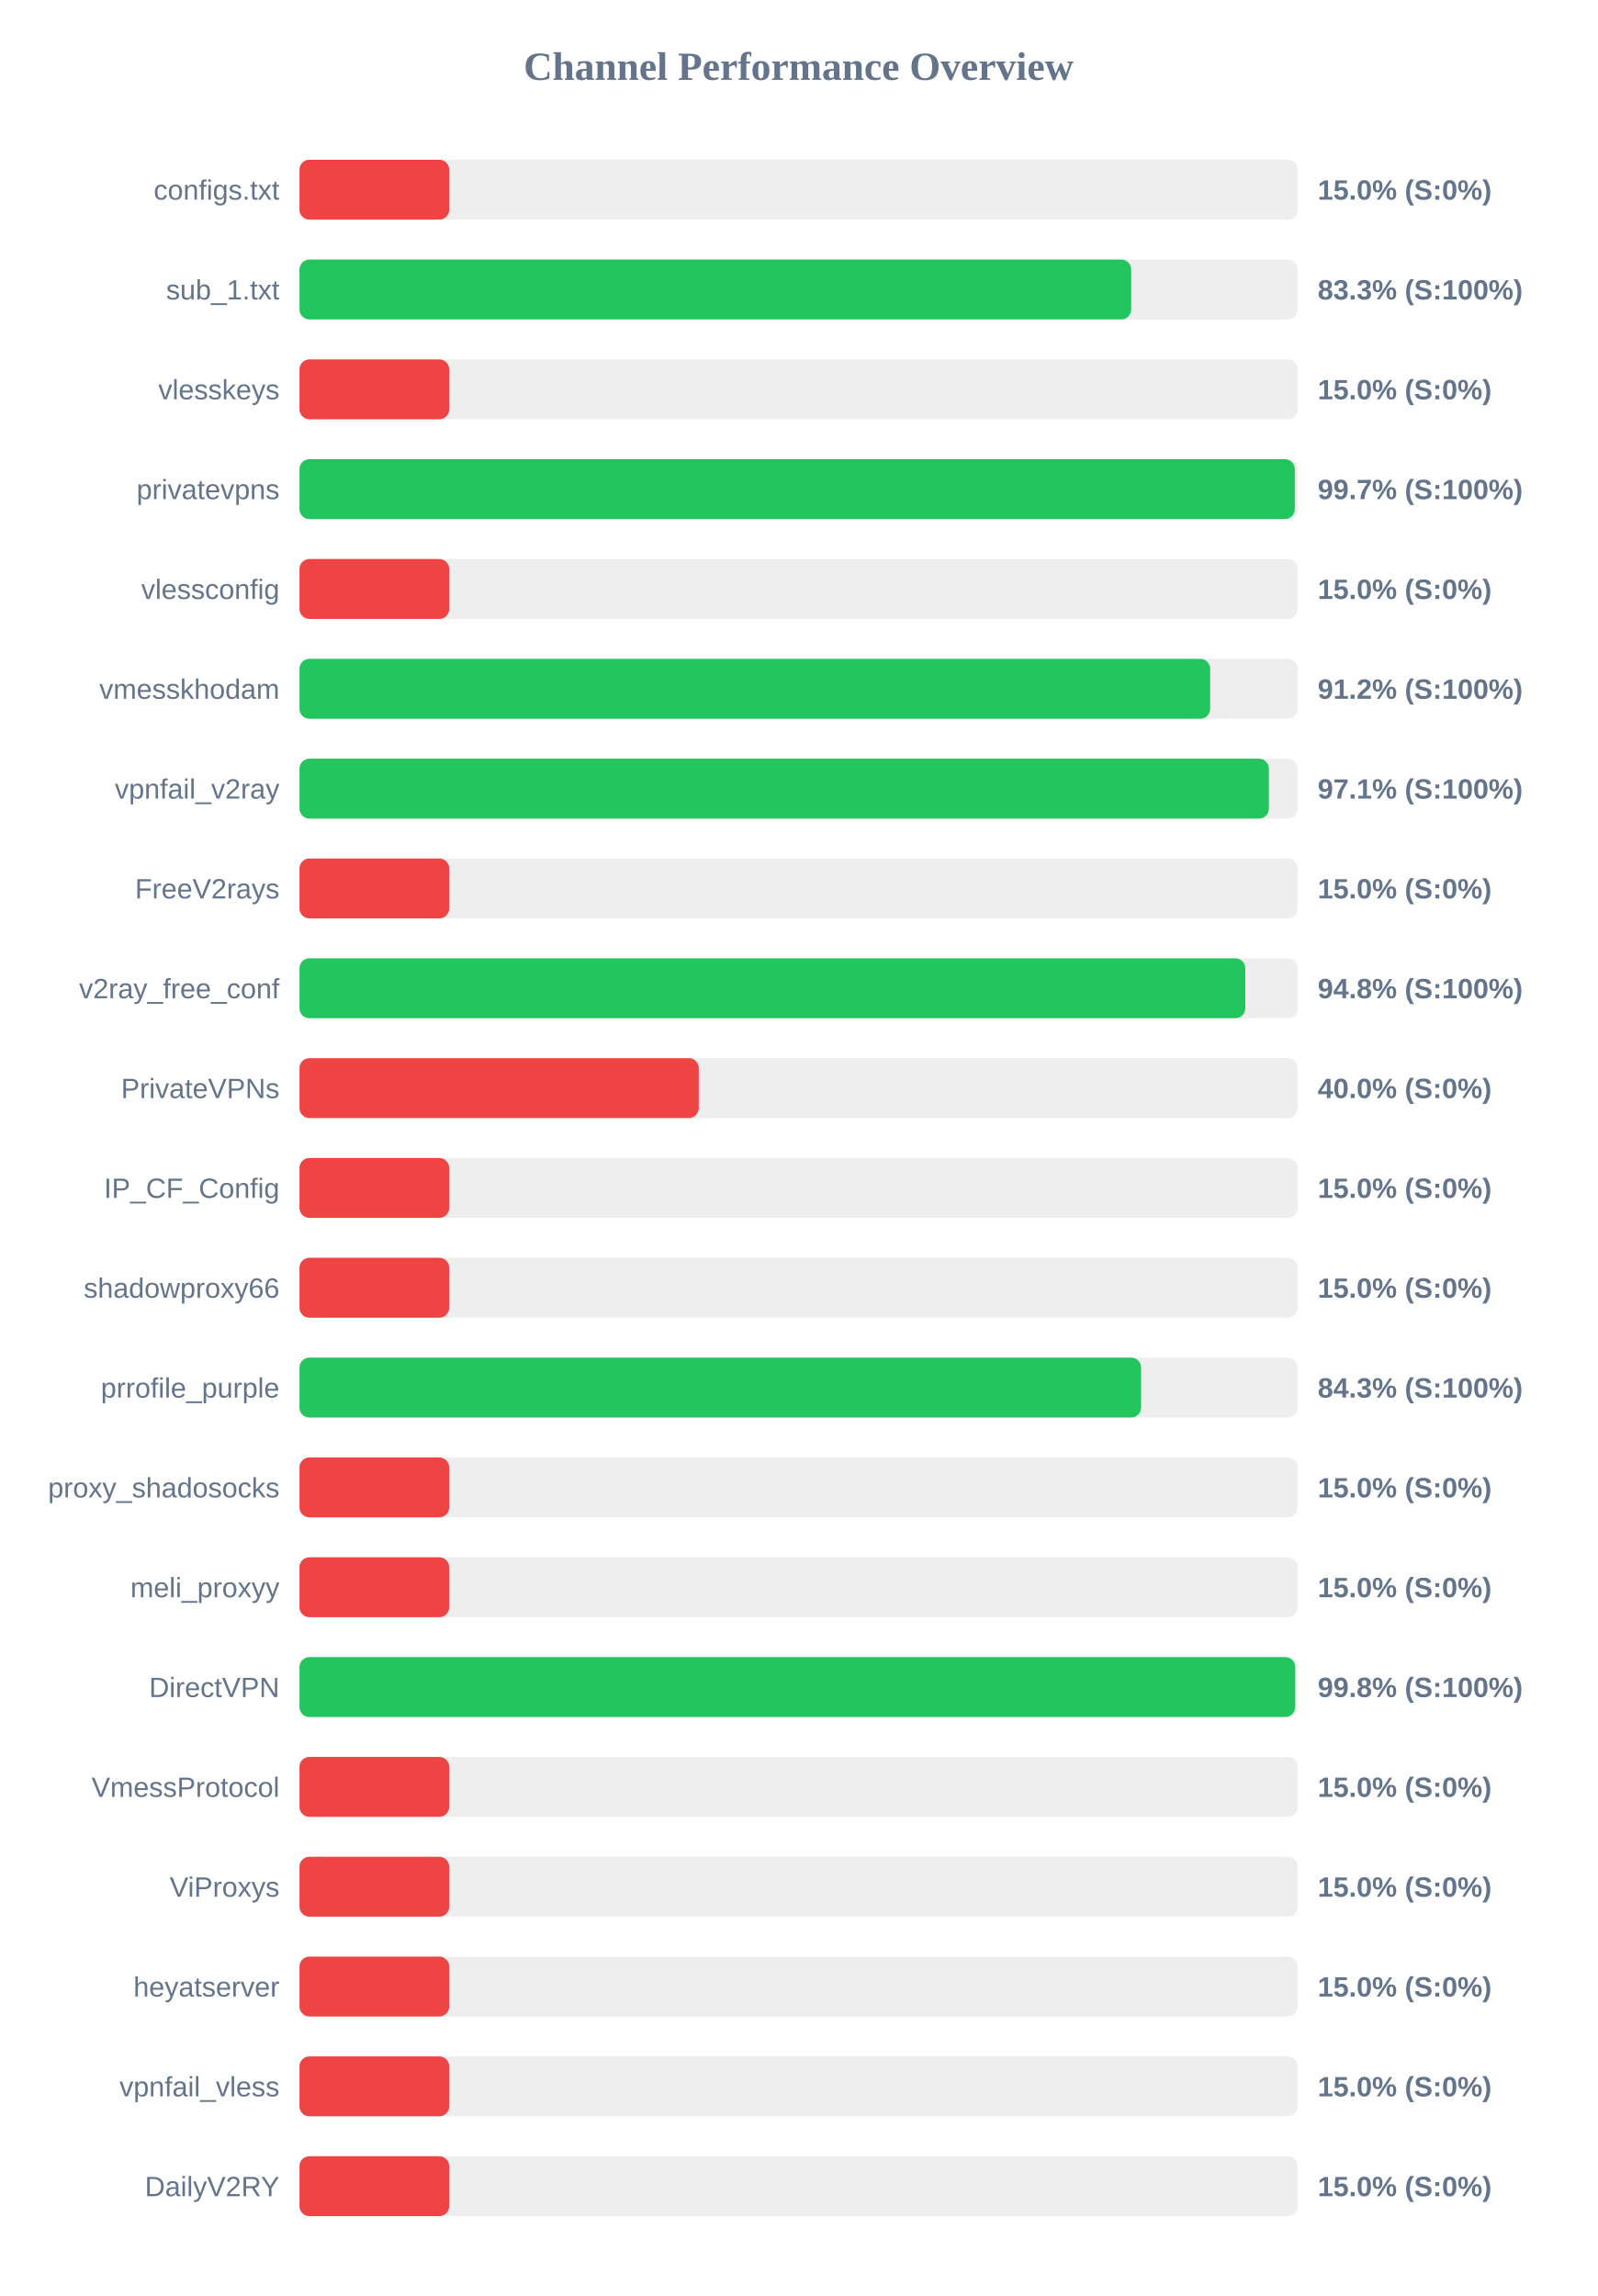
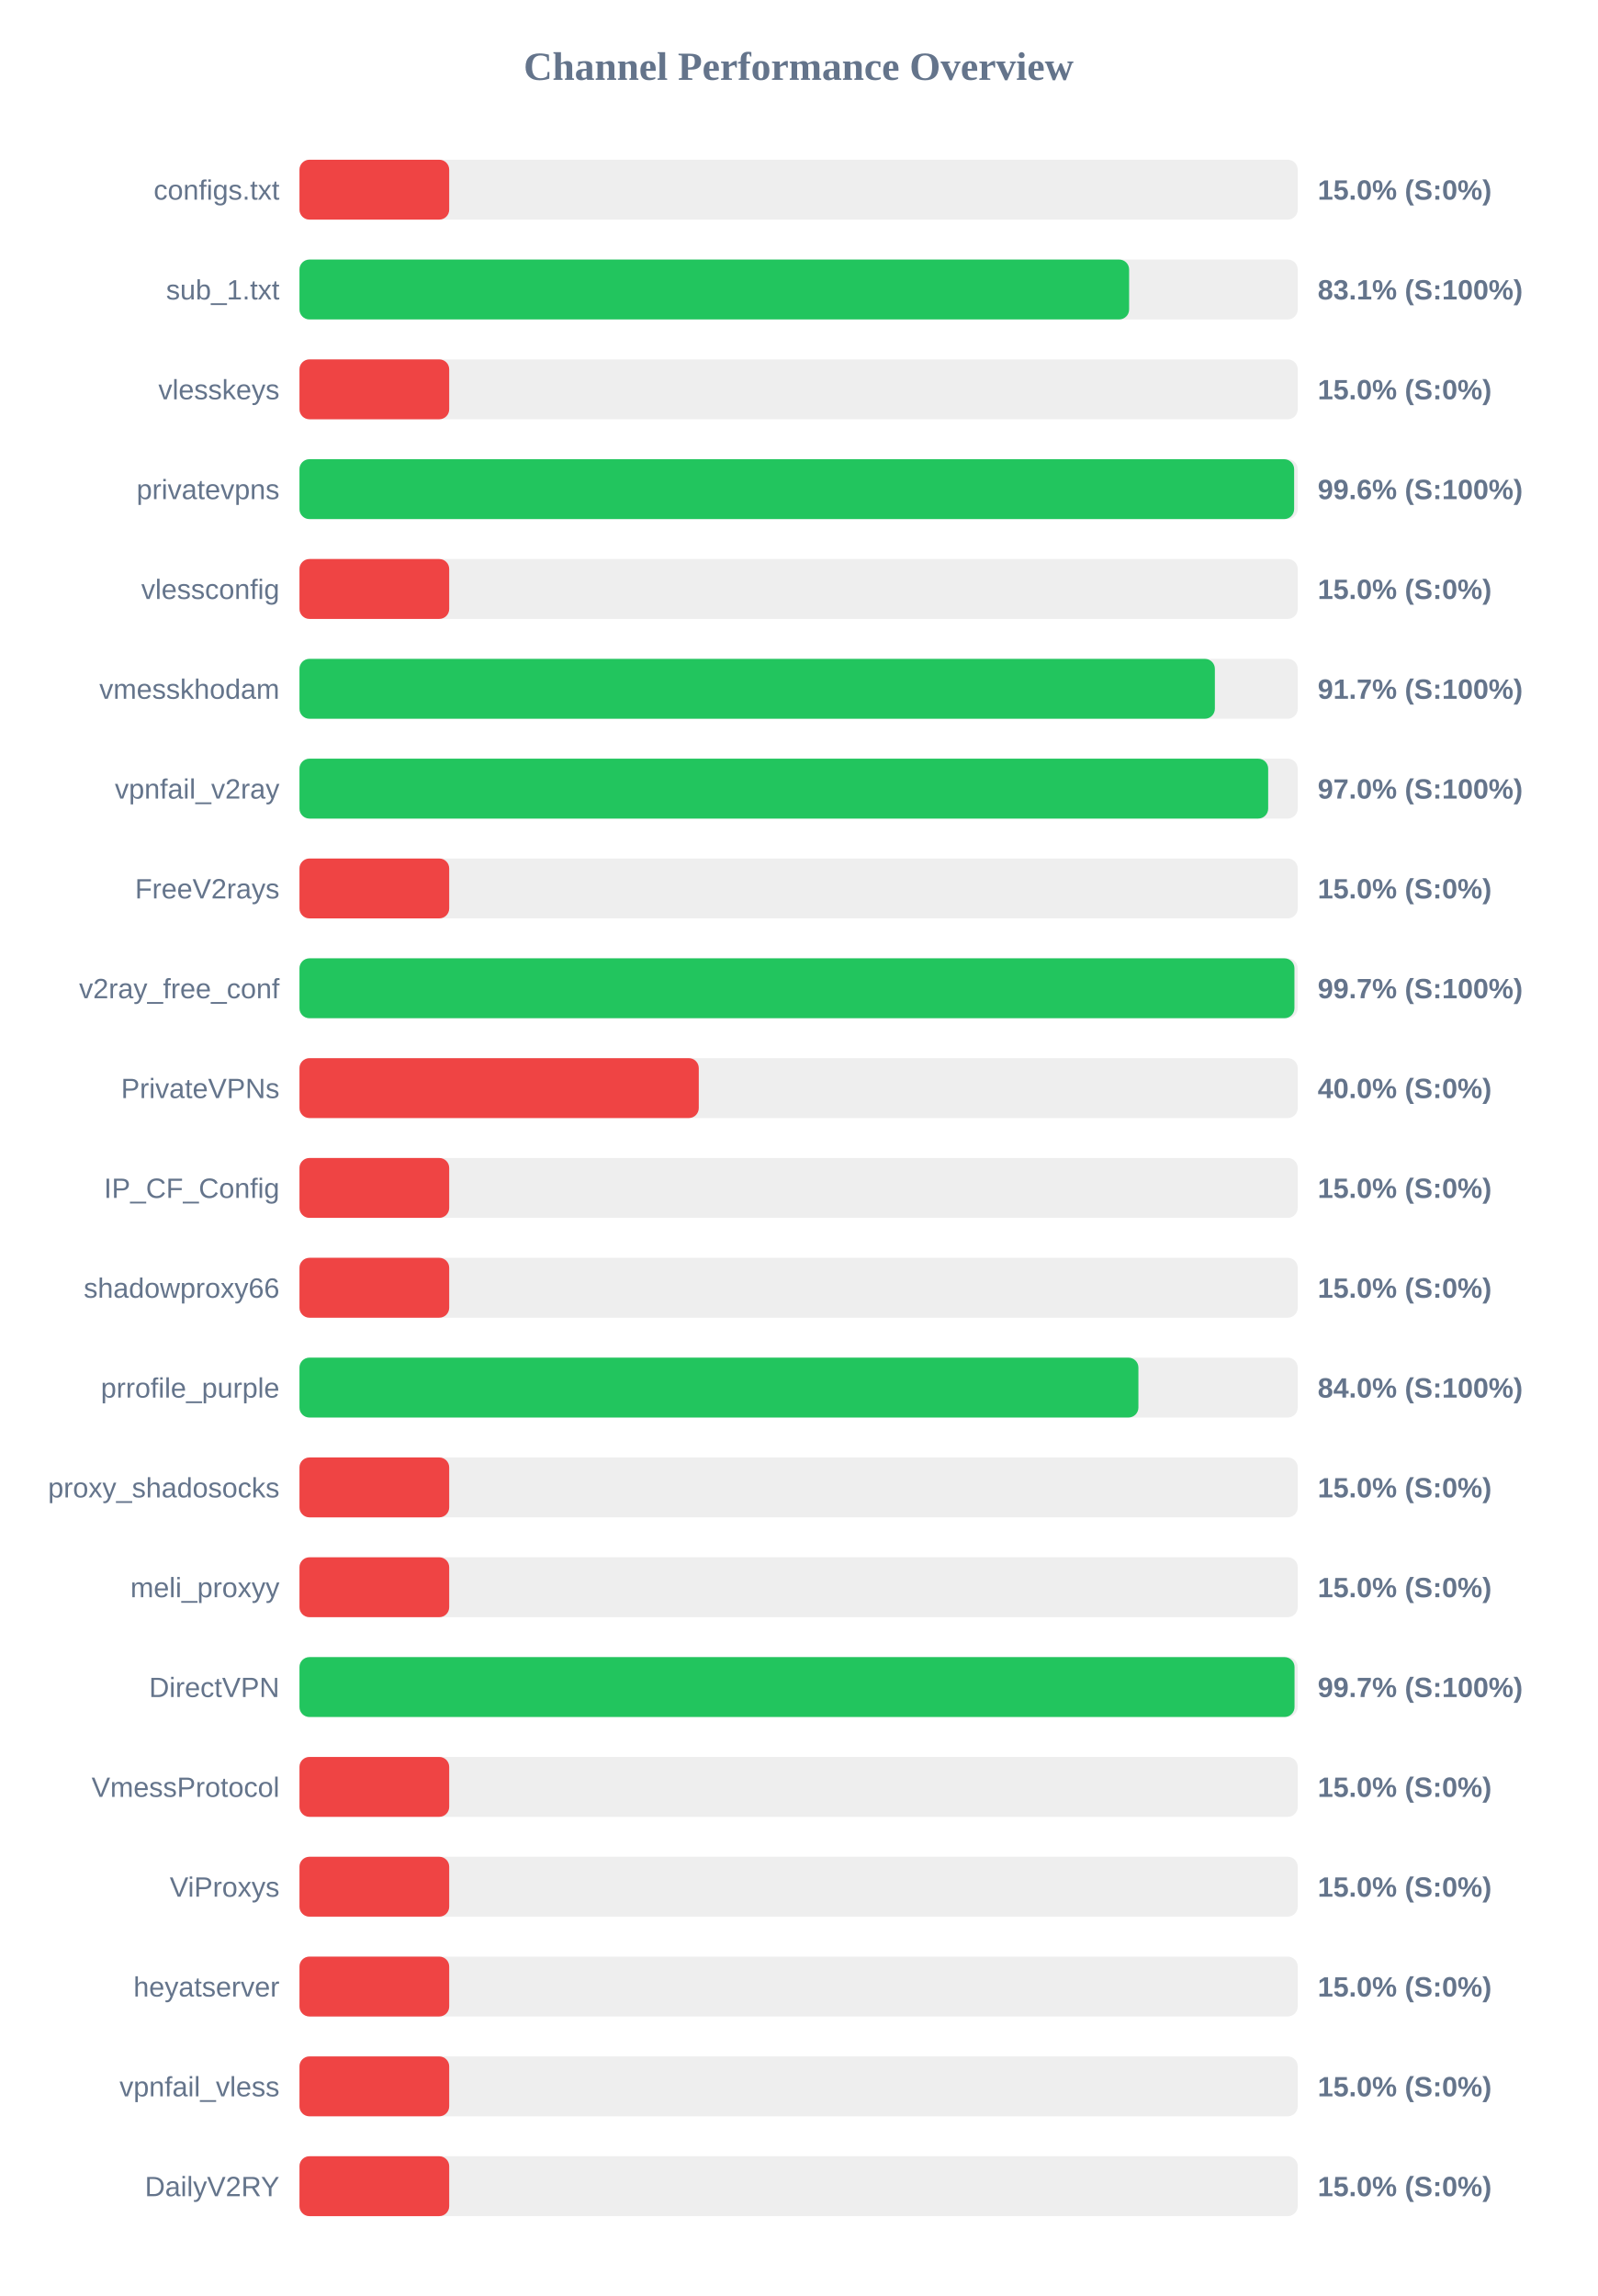
<svg xmlns="http://www.w3.org/2000/svg" width="800" height="1150" version="1.1">
  <style>
        .row { font: 14px Arial; fill: #64748b; }
        .score { font: bold 14px Arial; fill: #64748b; }
    </style>
  <text x="400" y="40" text-anchor="middle" font-size="20px" font-weight="bold" fill="#64748b">Channel Performance Overview</text>
  <rect x="150" y="80" width="500" height="30" fill="#eee" rx="5" />
  <rect x="150" y="80" width="75.0" height="30" fill="#ef4444" rx="5" />
  <text x="140" y="100" text-anchor="end" class="row">configs.txt</text>
  <text x="660" y="100" text-anchor="start" class="score">15.0% (S:0%)</text>
  <rect x="150" y="130" width="500" height="30" fill="#eee" rx="5" />
-   <rect x="150" y="130" width="416.6" height="30" fill="#22c55e" rx="5" />
+   <rect x="150" y="130" width="415.55" height="30" fill="#22c55e" rx="5" />
  <text x="140" y="150" text-anchor="end" class="row">sub_1.txt</text>
-   <text x="660" y="150" text-anchor="start" class="score">83.3% (S:100%)</text>
+   <text x="660" y="150" text-anchor="start" class="score">83.1% (S:100%)</text>
  <rect x="150" y="180" width="500" height="30" fill="#eee" rx="5" />
  <rect x="150" y="180" width="75.0" height="30" fill="#ef4444" rx="5" />
  <text x="140" y="200" text-anchor="end" class="row">vlesskeys</text>
  <text x="660" y="200" text-anchor="start" class="score">15.0% (S:0%)</text>
  <rect x="150" y="230" width="500" height="30" fill="#eee" rx="5" />
-   <rect x="150" y="230" width="498.55" height="30" fill="#22c55e" rx="5" />
+   <rect x="150" y="230" width="498.2" height="30" fill="#22c55e" rx="5" />
  <text x="140" y="250" text-anchor="end" class="row">privatevpns</text>
-   <text x="660" y="250" text-anchor="start" class="score">99.7% (S:100%)</text>
+   <text x="660" y="250" text-anchor="start" class="score">99.6% (S:100%)</text>
  <rect x="150" y="280" width="500" height="30" fill="#eee" rx="5" />
  <rect x="150" y="280" width="75.0" height="30" fill="#ef4444" rx="5" />
  <text x="140" y="300" text-anchor="end" class="row">vlessconfig</text>
  <text x="660" y="300" text-anchor="start" class="score">15.0% (S:0%)</text>
  <rect x="150" y="330" width="500" height="30" fill="#eee" rx="5" />
-   <rect x="150" y="330" width="456.15" height="30" fill="#22c55e" rx="5" />
+   <rect x="150" y="330" width="458.5" height="30" fill="#22c55e" rx="5" />
  <text x="140" y="350" text-anchor="end" class="row">vmesskhodam</text>
-   <text x="660" y="350" text-anchor="start" class="score">91.2% (S:100%)</text>
+   <text x="660" y="350" text-anchor="start" class="score">91.7% (S:100%)</text>
  <rect x="150" y="380" width="500" height="30" fill="#eee" rx="5" />
-   <rect x="150" y="380" width="485.55" height="30" fill="#22c55e" rx="5" />
+   <rect x="150" y="380" width="485.2" height="30" fill="#22c55e" rx="5" />
  <text x="140" y="400" text-anchor="end" class="row">vpnfail_v2ray</text>
-   <text x="660" y="400" text-anchor="start" class="score">97.1% (S:100%)</text>
+   <text x="660" y="400" text-anchor="start" class="score">97.0% (S:100%)</text>
  <rect x="150" y="430" width="500" height="30" fill="#eee" rx="5" />
  <rect x="150" y="430" width="75.0" height="30" fill="#ef4444" rx="5" />
  <text x="140" y="450" text-anchor="end" class="row">FreeV2rays</text>
  <text x="660" y="450" text-anchor="start" class="score">15.0% (S:0%)</text>
  <rect x="150" y="480" width="500" height="30" fill="#eee" rx="5" />
-   <rect x="150" y="480" width="473.75" height="30" fill="#22c55e" rx="5" />
+   <rect x="150" y="480" width="498.35" height="30" fill="#22c55e" rx="5" />
  <text x="140" y="500" text-anchor="end" class="row">v2ray_free_conf</text>
-   <text x="660" y="500" text-anchor="start" class="score">94.8% (S:100%)</text>
+   <text x="660" y="500" text-anchor="start" class="score">99.7% (S:100%)</text>
  <rect x="150" y="530" width="500" height="30" fill="#eee" rx="5" />
  <rect x="150" y="530" width="200.0" height="30" fill="#ef4444" rx="5" />
  <text x="140" y="550" text-anchor="end" class="row">PrivateVPNs</text>
  <text x="660" y="550" text-anchor="start" class="score">40.0% (S:0%)</text>
  <rect x="150" y="580" width="500" height="30" fill="#eee" rx="5" />
  <rect x="150" y="580" width="75.0" height="30" fill="#ef4444" rx="5" />
  <text x="140" y="600" text-anchor="end" class="row">IP_CF_Config</text>
  <text x="660" y="600" text-anchor="start" class="score">15.0% (S:0%)</text>
  <rect x="150" y="630" width="500" height="30" fill="#eee" rx="5" />
  <rect x="150" y="630" width="75.0" height="30" fill="#ef4444" rx="5" />
  <text x="140" y="650" text-anchor="end" class="row">shadowproxy66</text>
  <text x="660" y="650" text-anchor="start" class="score">15.0% (S:0%)</text>
  <rect x="150" y="680" width="500" height="30" fill="#eee" rx="5" />
-   <rect x="150" y="680" width="421.55" height="30" fill="#22c55e" rx="5" />
+   <rect x="150" y="680" width="420.2" height="30" fill="#22c55e" rx="5" />
  <text x="140" y="700" text-anchor="end" class="row">prrofile_purple</text>
-   <text x="660" y="700" text-anchor="start" class="score">84.3% (S:100%)</text>
+   <text x="660" y="700" text-anchor="start" class="score">84.0% (S:100%)</text>
  <rect x="150" y="730" width="500" height="30" fill="#eee" rx="5" />
  <rect x="150" y="730" width="75.0" height="30" fill="#ef4444" rx="5" />
  <text x="140" y="750" text-anchor="end" class="row">proxy_shadosocks</text>
  <text x="660" y="750" text-anchor="start" class="score">15.0% (S:0%)</text>
  <rect x="150" y="780" width="500" height="30" fill="#eee" rx="5" />
  <rect x="150" y="780" width="75.0" height="30" fill="#ef4444" rx="5" />
  <text x="140" y="800" text-anchor="end" class="row">meli_proxyy</text>
  <text x="660" y="800" text-anchor="start" class="score">15.0% (S:0%)</text>
  <rect x="150" y="830" width="500" height="30" fill="#eee" rx="5" />
-   <rect x="150" y="830" width="498.75" height="30" fill="#22c55e" rx="5" />
+   <rect x="150" y="830" width="498.4" height="30" fill="#22c55e" rx="5" />
  <text x="140" y="850" text-anchor="end" class="row">DirectVPN</text>
-   <text x="660" y="850" text-anchor="start" class="score">99.8% (S:100%)</text>
+   <text x="660" y="850" text-anchor="start" class="score">99.7% (S:100%)</text>
  <rect x="150" y="880" width="500" height="30" fill="#eee" rx="5" />
  <rect x="150" y="880" width="75.0" height="30" fill="#ef4444" rx="5" />
  <text x="140" y="900" text-anchor="end" class="row">VmessProtocol</text>
  <text x="660" y="900" text-anchor="start" class="score">15.0% (S:0%)</text>
  <rect x="150" y="930" width="500" height="30" fill="#eee" rx="5" />
  <rect x="150" y="930" width="75.0" height="30" fill="#ef4444" rx="5" />
  <text x="140" y="950" text-anchor="end" class="row">ViProxys</text>
  <text x="660" y="950" text-anchor="start" class="score">15.0% (S:0%)</text>
  <rect x="150" y="980" width="500" height="30" fill="#eee" rx="5" />
  <rect x="150" y="980" width="75.0" height="30" fill="#ef4444" rx="5" />
  <text x="140" y="1000" text-anchor="end" class="row">heyatserver</text>
  <text x="660" y="1000" text-anchor="start" class="score">15.0% (S:0%)</text>
  <rect x="150" y="1030" width="500" height="30" fill="#eee" rx="5" />
  <rect x="150" y="1030" width="75.0" height="30" fill="#ef4444" rx="5" />
  <text x="140" y="1050" text-anchor="end" class="row">vpnfail_vless</text>
  <text x="660" y="1050" text-anchor="start" class="score">15.0% (S:0%)</text>
  <rect x="150" y="1080" width="500" height="30" fill="#eee" rx="5" />
  <rect x="150" y="1080" width="75.0" height="30" fill="#ef4444" rx="5" />
  <text x="140" y="1100" text-anchor="end" class="row">DailyV2RY</text>
  <text x="660" y="1100" text-anchor="start" class="score">15.0% (S:0%)</text>
</svg>
